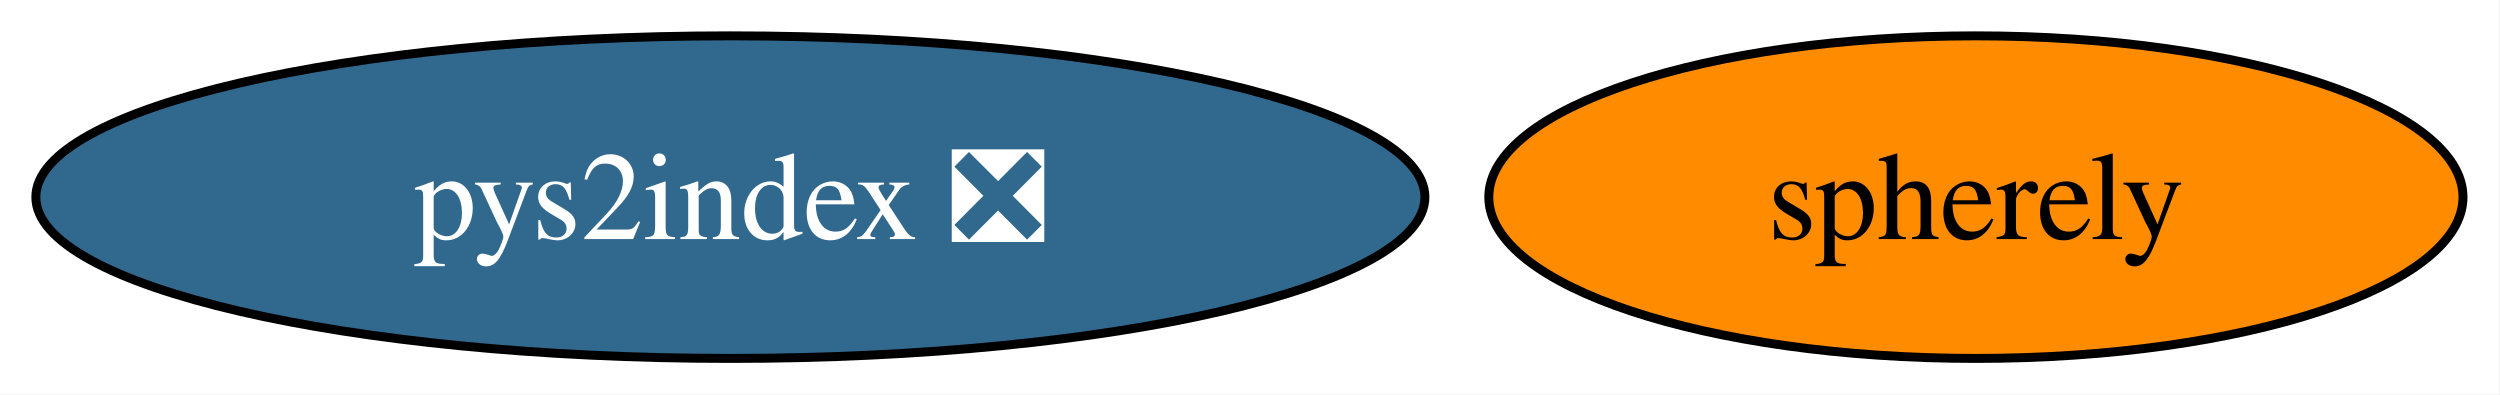
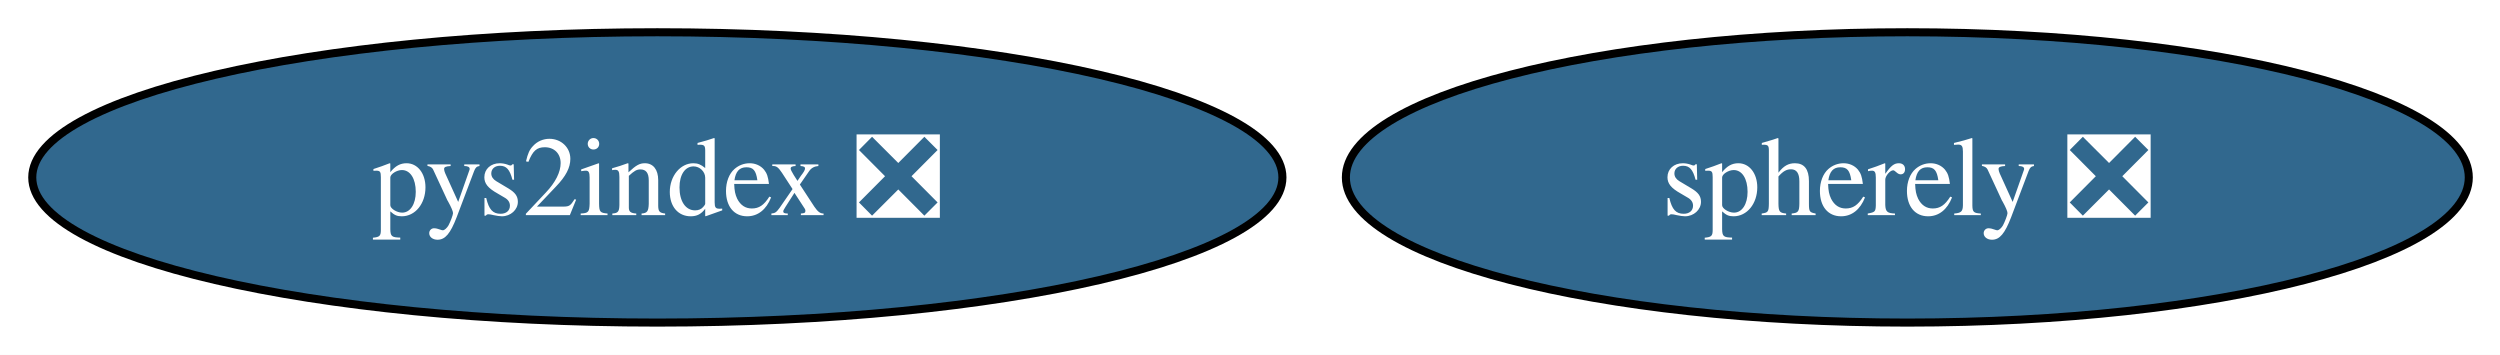
- <svg xmlns="http://www.w3.org/2000/svg" xmlns:xlink="http://www.w3.org/1999/xlink" width="279pt" height="44pt" viewBox="0.00 0.00 279.00 44.00">
+ <svg xmlns="http://www.w3.org/2000/svg" xmlns:xlink="http://www.w3.org/1999/xlink" width="310pt" height="44pt" viewBox="0.00 0.00 310.00 44.00">
  <g id="graph0" class="graph" transform="scale(1 1) rotate(0) translate(4 40)">
-     <polygon fill="white" stroke="none" points="-4,4 -4,-40 274.88,-40 274.88,4 -4,4" />
+     <polygon fill="white" stroke="none" points="-4,4 -4,-40 306.14,-40 306.14,4 -4,4" />
    <g id="node1" class="node">
      <g id="a_node1">
        <a xlink:href="https://github.com/conda-forge/pys2index-feedstock/pull/34" xlink:title="pys2index ❎">
          <ellipse fill="#31688e" stroke="black" cx="77.51" cy="-18" rx="77.51" ry="18" />
          <text xml:space="preserve" text-anchor="middle" x="77.51" y="-13.32" font-family="Times,serif" font-size="14.00" fill="white">pys2index ❎</text>
        </a>
      </g>
    </g>
    <g id="node2" class="node">
      <g id="a_node2">
-         <a xlink:href="https://github.com/conda-forge/spherely-feedstock" xlink:title="spherely">
-           <ellipse fill="#ff8c00" stroke="black" cx="216.51" cy="-18" rx="54.36" ry="18" />
-           <text xml:space="preserve" text-anchor="middle" x="216.51" y="-13.32" font-family="Times,serif" font-size="14.00">spherely</text>
+         <a xlink:href="https://github.com/conda-forge/spherely-feedstock/pull/14" xlink:title="spherely ❎">
+           <ellipse fill="#31688e" stroke="black" cx="232.51" cy="-18" rx="69.62" ry="18" />
+           <text xml:space="preserve" text-anchor="middle" x="232.51" y="-13.32" font-family="Times,serif" font-size="14.00" fill="white">spherely ❎</text>
        </a>
      </g>
    </g>
  </g>
</svg>
